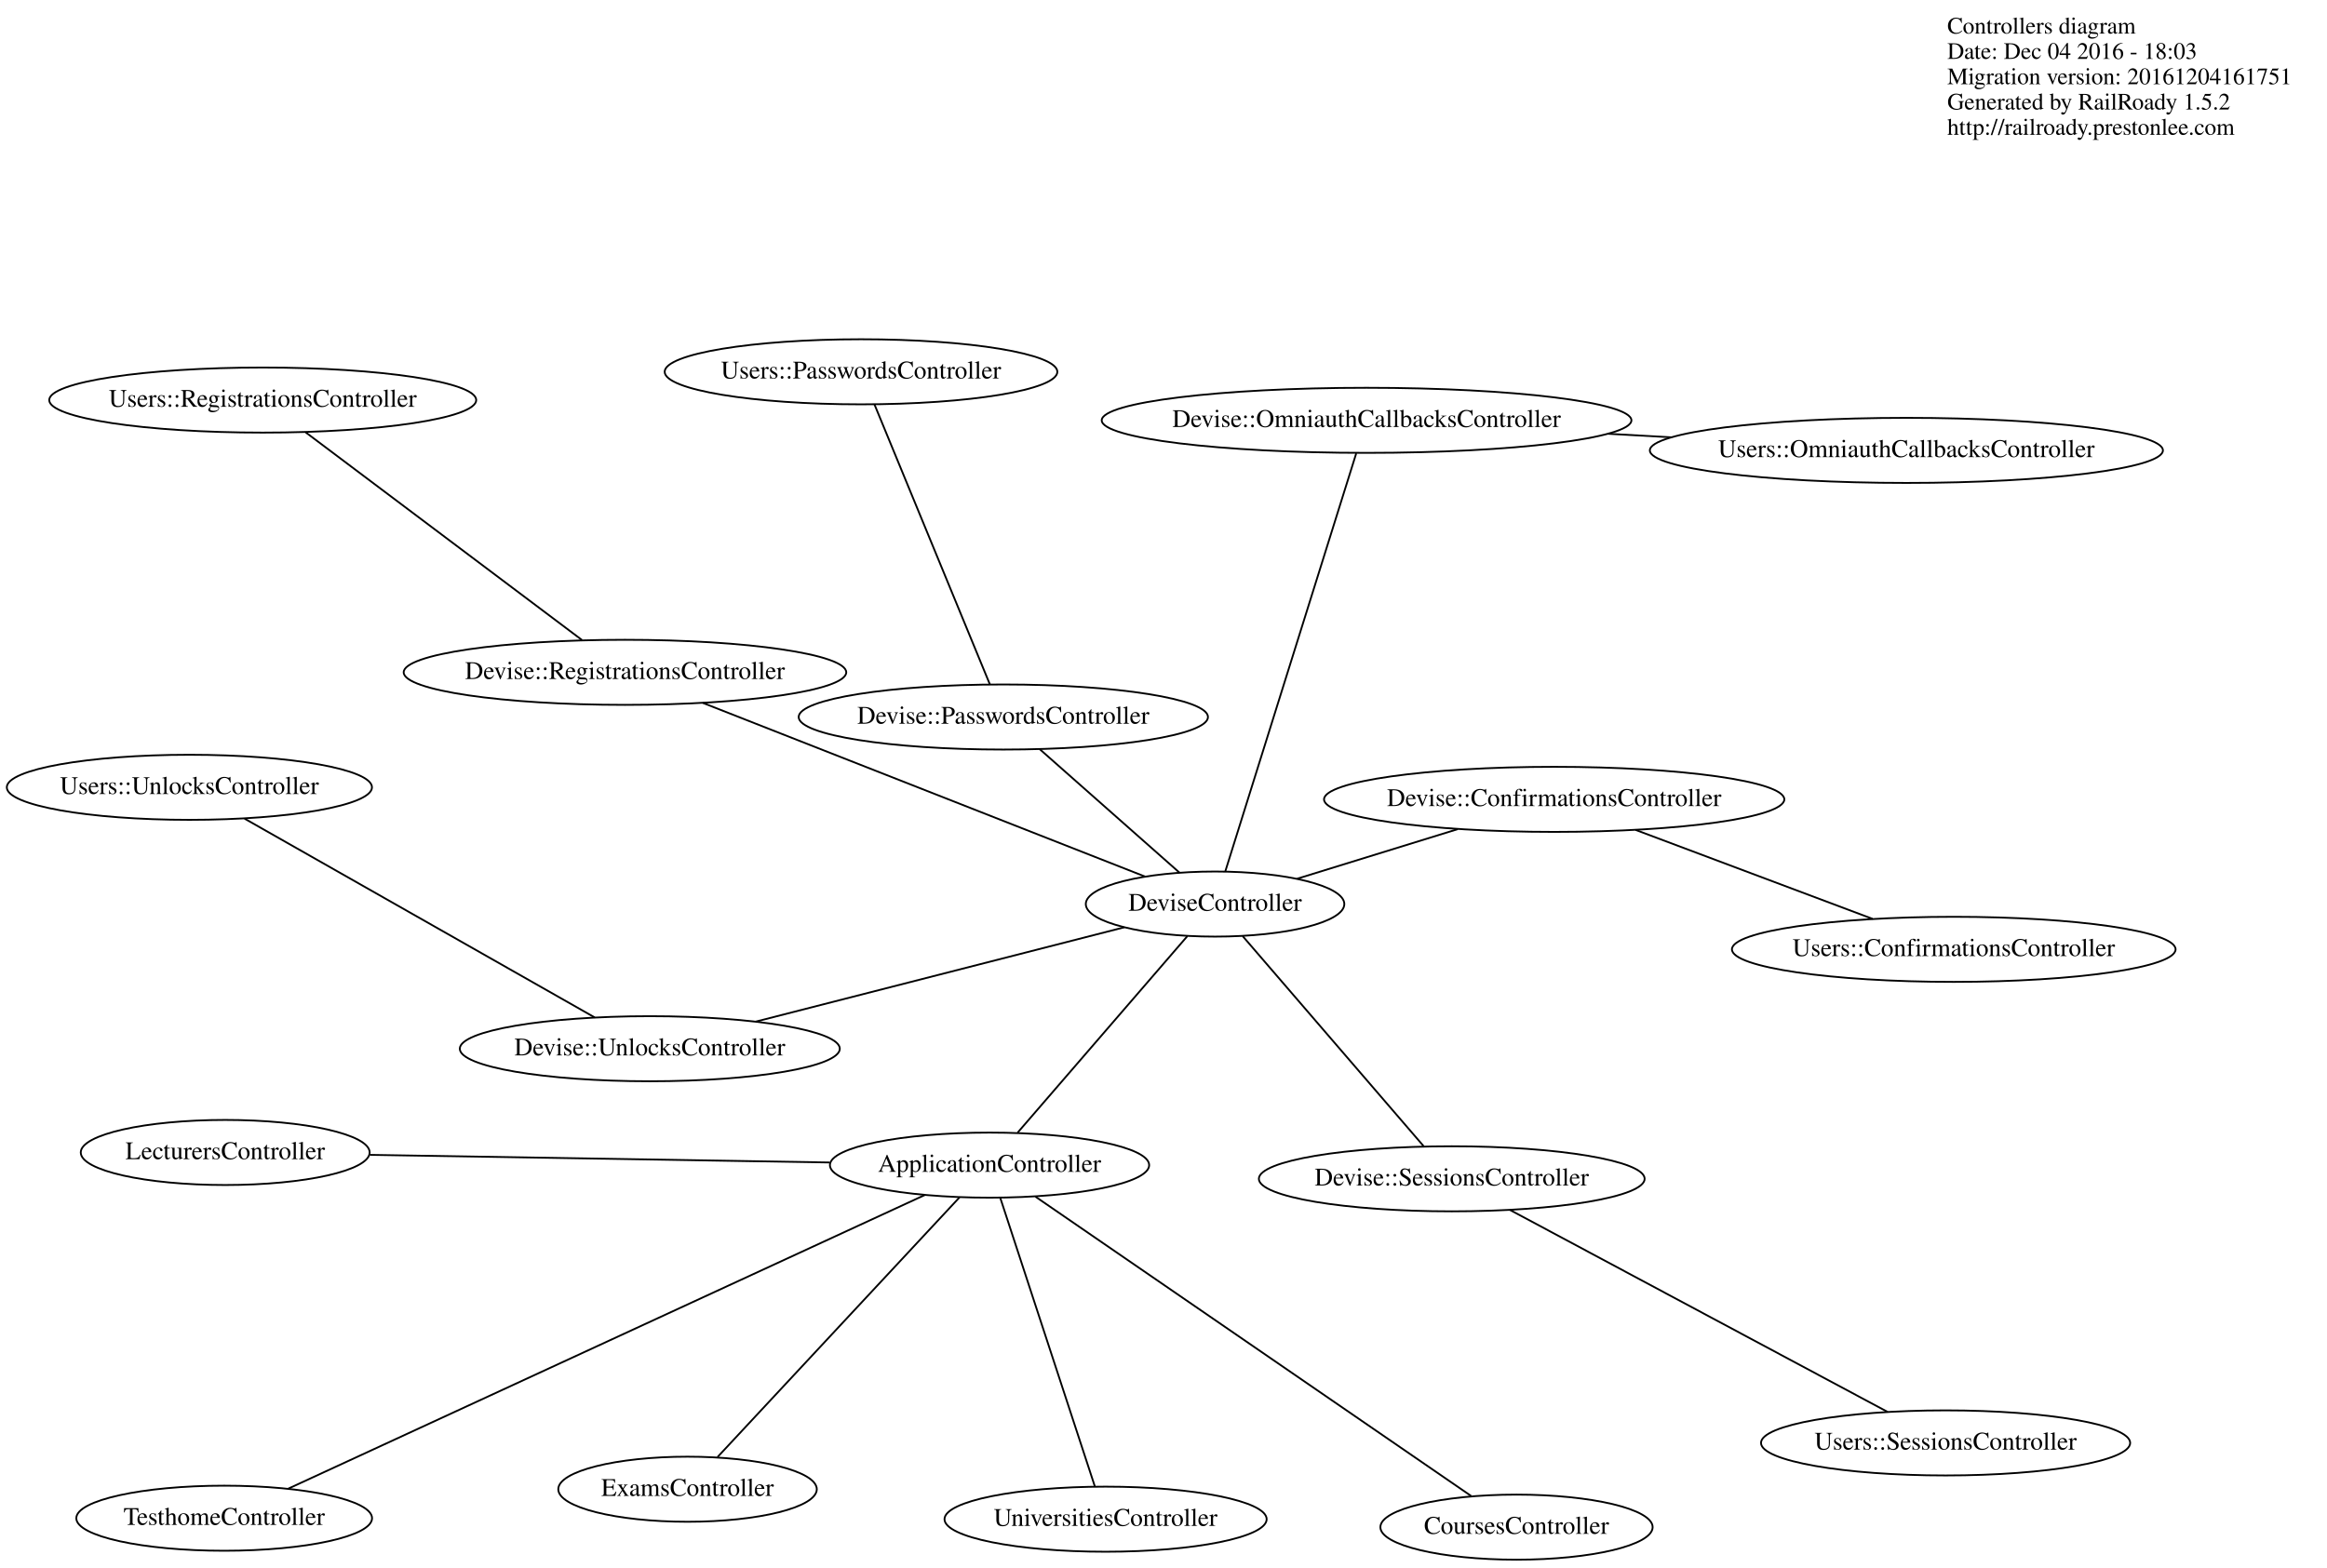
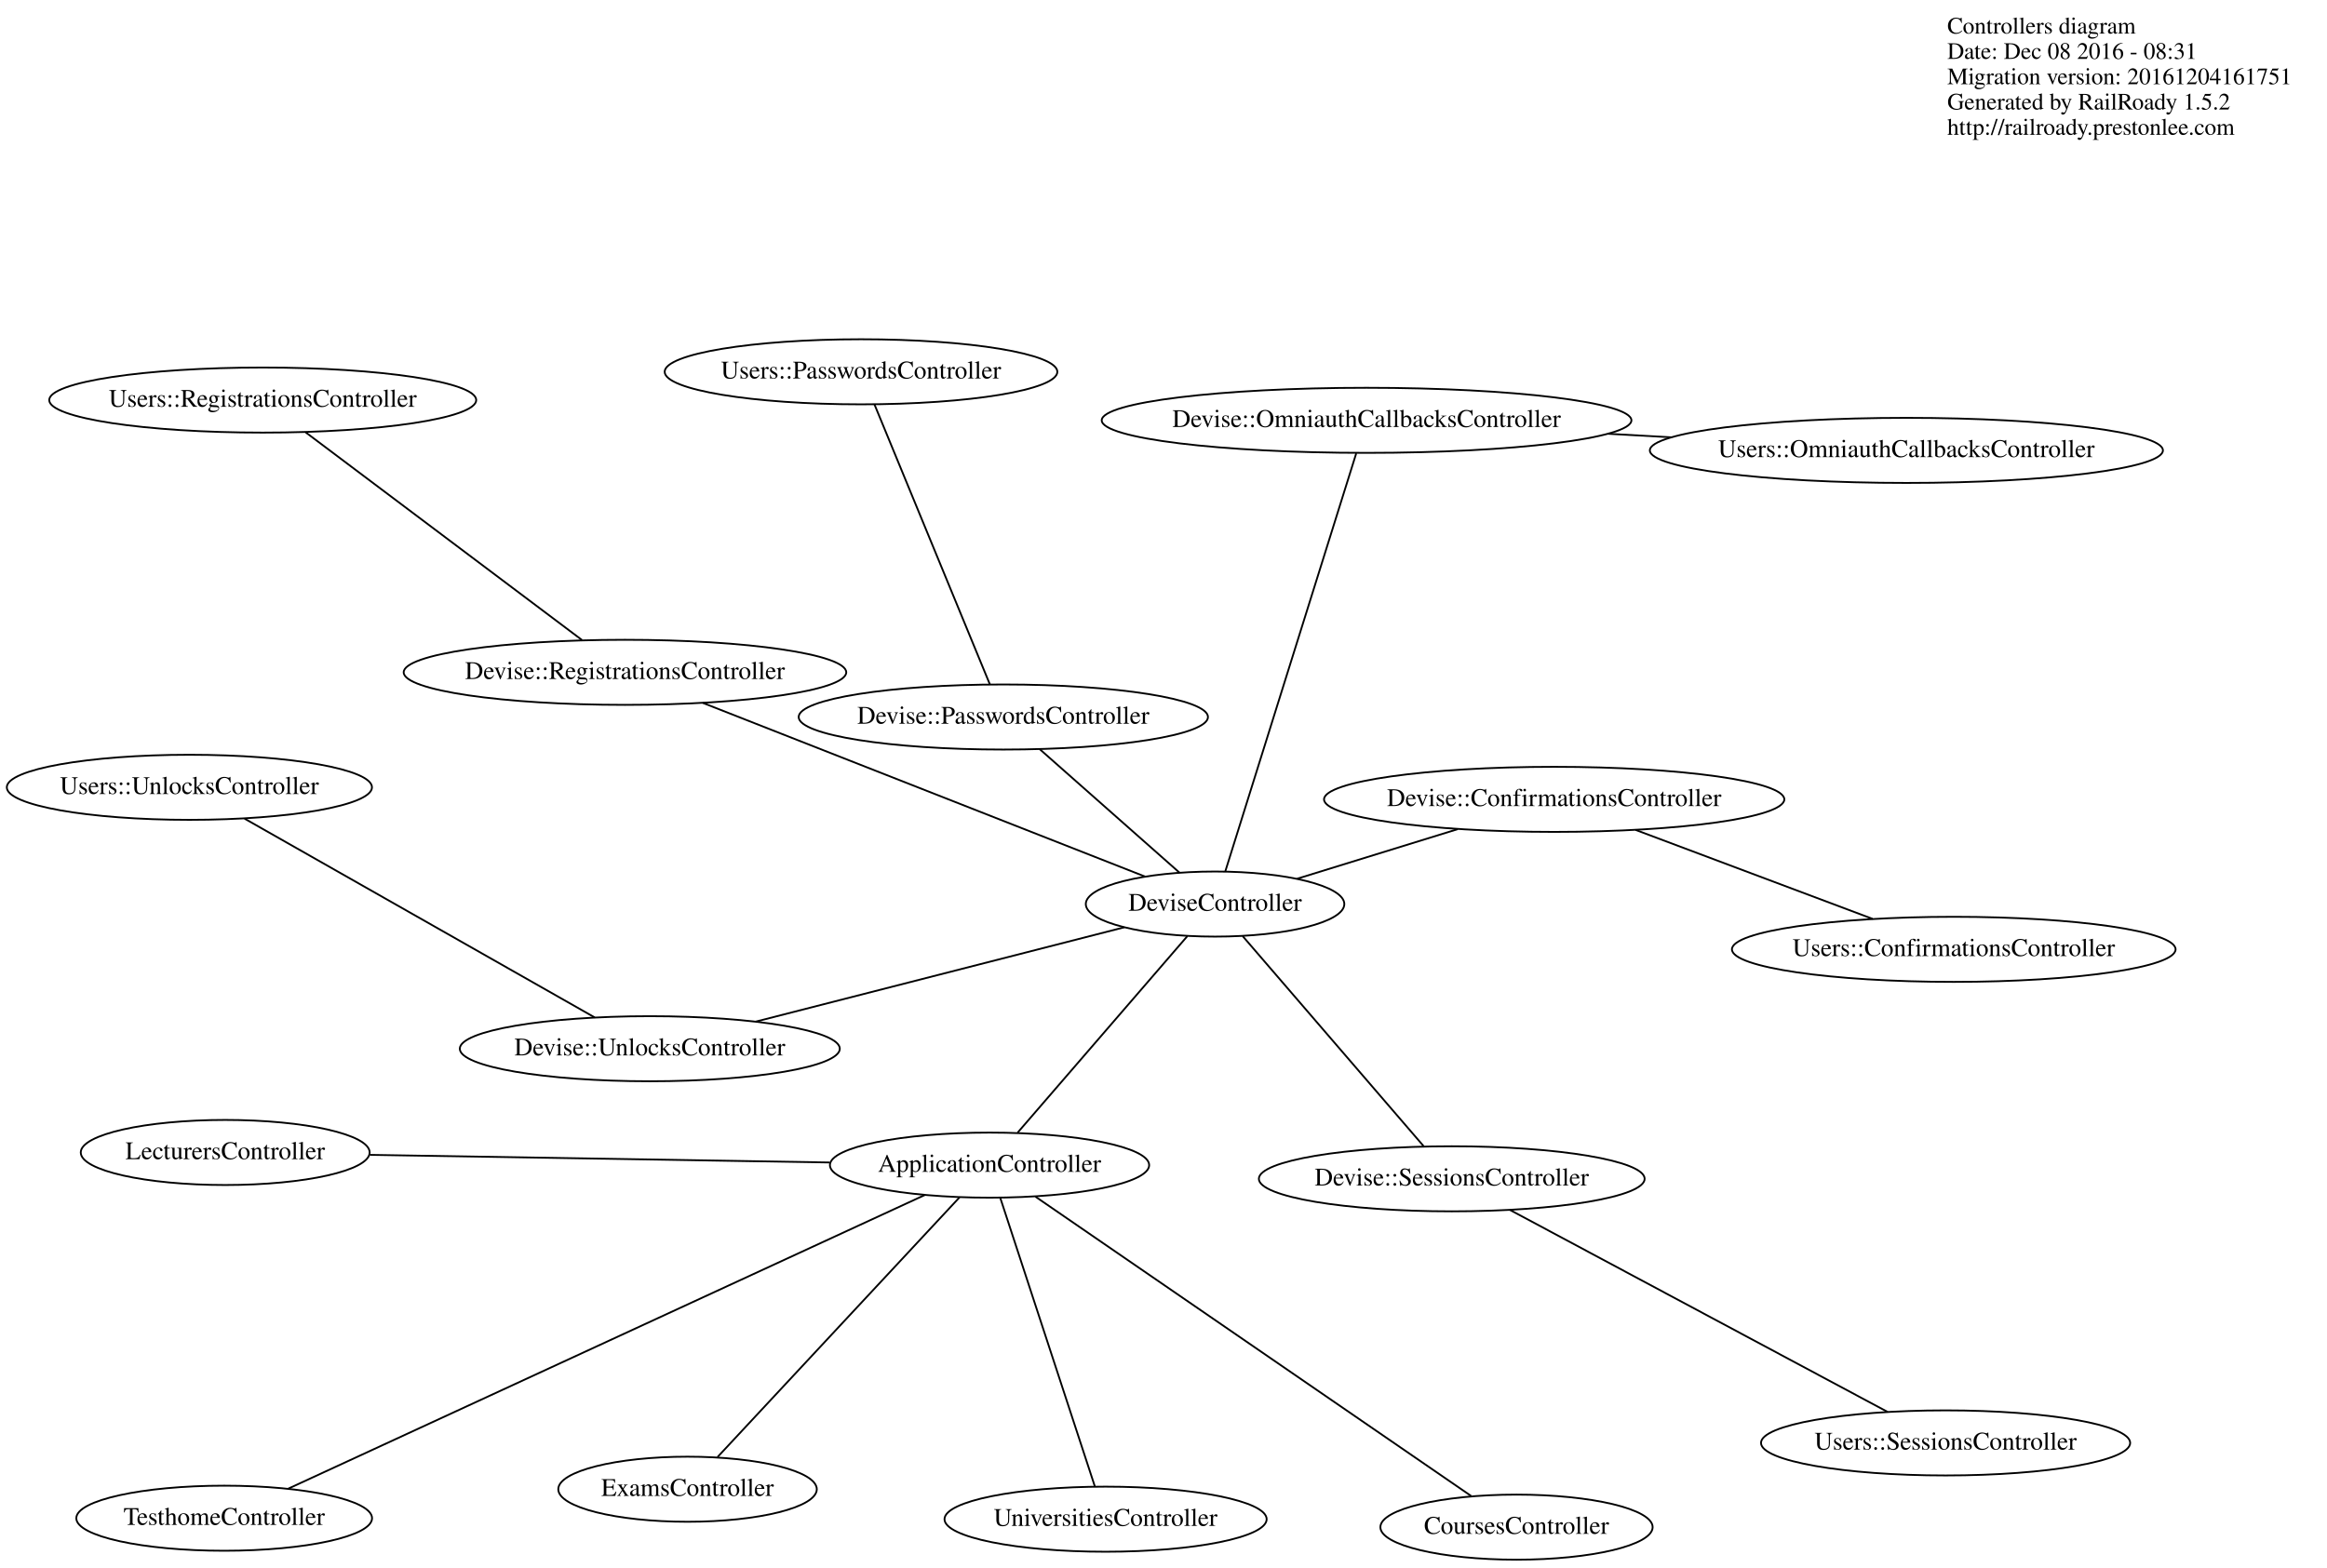
<svg xmlns="http://www.w3.org/2000/svg" width="1287pt" height="867pt" viewBox="0.00 0.00 1286.94 866.63">
  <g id="graph0" class="graph" transform="scale(1 1) rotate(0) translate(642.942 508)">
    <polygon fill="none" stroke="none" points="-642.942,358.634 -642.942,-508 644,-508 644,358.634 -642.942,358.634" />
    <g id="node1" class="node">
      <text text-anchor="start" x="434" y="-489.6" font-family="Times,serif" font-size="13.00">Controllers diagram</text>
-       <text text-anchor="start" x="434" y="-475.6" font-family="Times,serif" font-size="13.00">Date: Dec 04 2016 - 18:03</text>
+       <text text-anchor="start" x="434" y="-475.6" font-family="Times,serif" font-size="13.00">Date: Dec 08 2016 - 08:31</text>
      <text text-anchor="start" x="434" y="-461.6" font-family="Times,serif" font-size="13.00">Migration version: 20161204161751</text>
      <text text-anchor="start" x="434" y="-447.6" font-family="Times,serif" font-size="13.00">Generated by RailRoady 1.5.2</text>
      <text text-anchor="start" x="434" y="-433.6" font-family="Times,serif" font-size="13.00">http://railroady.prestonlee.com</text>
    </g>
    <g id="node2" class="node">
      <ellipse fill="none" stroke="black" cx="-497.642" cy="-286.853" rx="118.079" ry="18" />
      <text text-anchor="middle" x="-497.642" y="-283.153" font-family="Times,serif" font-size="14.00">Users::RegistrationsController</text>
    </g>
    <g id="node3" class="node">
      <ellipse fill="none" stroke="black" cx="437.578" cy="16.998" rx="122.678" ry="18" />
      <text text-anchor="middle" x="437.578" y="20.698" font-family="Times,serif" font-size="14.00">Users::ConfirmationsController</text>
    </g>
    <g id="node4" class="node">
      <ellipse fill="none" stroke="black" cx="433.064" cy="290.039" rx="102.082" ry="18" />
      <text text-anchor="middle" x="433.064" y="293.739" font-family="Times,serif" font-size="14.00">Users::SessionsController</text>
    </g>
    <g id="node5" class="node">
      <ellipse fill="none" stroke="black" cx="411.378" cy="-259.016" rx="141.875" ry="18" />
      <text text-anchor="middle" x="411.378" y="-255.316" font-family="Times,serif" font-size="14.00">Users::OmniauthCallbacksController</text>
    </g>
    <g id="node6" class="node">
      <ellipse fill="none" stroke="black" cx="-166.76" cy="-302.488" rx="108.581" ry="18" />
      <text text-anchor="middle" x="-166.76" y="-298.788" font-family="Times,serif" font-size="14.00">Users::PasswordsController</text>
    </g>
    <g id="node7" class="node">
      <ellipse fill="none" stroke="black" cx="-538.201" cy="-72.637" rx="100.983" ry="18" />
      <text text-anchor="middle" x="-538.201" y="-68.937" font-family="Times,serif" font-size="14.00">Users::UnlocksController</text>
    </g>
    <g id="node8" class="node">
      <ellipse fill="none" stroke="black" cx="-518.389" cy="129.37" rx="79.886" ry="18" />
      <text text-anchor="middle" x="-518.389" y="133.07" font-family="Times,serif" font-size="14.00">LecturersController</text>
    </g>
    <g id="node9" class="node">
      <ellipse fill="none" stroke="black" cx="195.762" cy="336.634" rx="75.287" ry="18" />
      <text text-anchor="middle" x="195.762" y="340.334" font-family="Times,serif" font-size="14.00">CoursesController</text>
    </g>
    <g id="node10" class="node">
      <ellipse fill="none" stroke="black" cx="-518.958" cy="331.689" rx="81.786" ry="18" />
      <text text-anchor="middle" x="-518.958" y="335.389" font-family="Times,serif" font-size="14.00">TesthomeController</text>
    </g>
    <g id="node11" class="node">
      <ellipse fill="none" stroke="black" cx="-31.499" cy="332.231" rx="89.084" ry="18" />
      <text text-anchor="middle" x="-31.499" y="335.931" font-family="Times,serif" font-size="14.00">UniversitiesController</text>
    </g>
    <g id="node12" class="node">
      <ellipse fill="none" stroke="black" cx="-262.701" cy="315.655" rx="71.487" ry="18" />
      <text text-anchor="middle" x="-262.701" y="319.355" font-family="Times,serif" font-size="14.00">ExamsController</text>
    </g>
    <g id="node13" class="node">
      <ellipse fill="none" stroke="black" cx="-95.678" cy="136.372" rx="88.284" ry="18" />
      <text text-anchor="middle" x="-95.678" y="140.072" font-family="Times,serif" font-size="14.00">ApplicationController</text>
    </g>
    <g id="edge7" class="edge">
      <path fill="none" stroke="black" d="M-184.034,134.908C-259.063,133.665 -365.809,131.897 -438.359,130.695" />
    </g>
    <g id="edge8" class="edge">
      <path fill="none" stroke="black" d="M-70.324,153.793C-15.068,191.763 115.661,281.593 170.674,319.395" />
    </g>
    <g id="edge9" class="edge">
      <path fill="none" stroke="black" d="M-131.401,152.856C-211.325,189.736 -403.786,278.544 -483.479,315.318" />
    </g>
    <g id="edge10" class="edge">
      <path fill="none" stroke="black" d="M-89.755,154.447C-77.529,191.759 -49.622,276.925 -37.408,314.2" />
    </g>
    <g id="edge11" class="edge">
      <path fill="none" stroke="black" d="M-112.303,154.218C-144.318,188.583 -214.181,263.573 -246.143,297.882" />
    </g>
    <g id="node14" class="node">
      <ellipse fill="none" stroke="black" cx="29.042" cy="-8.049" rx="71.487" ry="18" />
      <text text-anchor="middle" x="29.042" y="-4.349" font-family="Times,serif" font-size="14.00">DeviseController</text>
    </g>
    <g id="edge12" class="edge">
      <path fill="none" stroke="black" d="M-80.134,118.373C-56.104,90.546 -10.217,37.411 13.694,9.723" />
    </g>
    <g id="node15" class="node">
      <ellipse fill="none" stroke="black" cx="-297.306" cy="-136.241" rx="122.379" ry="18" />
      <text text-anchor="middle" x="-297.306" y="-132.541" font-family="Times,serif" font-size="14.00">Devise::RegistrationsController</text>
    </g>
    <g id="edge13" class="edge">
      <path fill="none" stroke="black" d="M-9.676,-23.258C-71.049,-47.366 -190.256,-94.191 -254.242,-119.325" />
    </g>
    <g id="node16" class="node">
      <ellipse fill="none" stroke="black" cx="216.591" cy="-65.967" rx="127.277" ry="18" />
      <text text-anchor="middle" x="216.591" y="-62.267" font-family="Times,serif" font-size="14.00">Devise::ConfirmationsController</text>
    </g>
    <g id="edge14" class="edge">
      <path fill="none" stroke="black" d="M74.442,-22.07C101.219,-30.339 135.243,-40.846 163.29,-49.507" />
    </g>
    <g id="node17" class="node">
      <ellipse fill="none" stroke="black" cx="159.948" cy="143.936" rx="106.681" ry="18" />
      <text text-anchor="middle" x="159.948" y="147.636" font-family="Times,serif" font-size="14.00">Devise::SessionsController</text>
    </g>
    <g id="edge15" class="edge">
      <path fill="none" stroke="black" d="M44.315,9.683C69.404,38.812 119.077,96.484 144.366,125.846" />
    </g>
    <g id="node18" class="node">
      <ellipse fill="none" stroke="black" cx="112.837" cy="-275.645" rx="146.474" ry="18" />
      <text text-anchor="middle" x="112.837" y="-271.945" font-family="Times,serif" font-size="14.00">Devise::OmniauthCallbacksController</text>
    </g>
    <g id="edge16" class="edge">
      <path fill="none" stroke="black" d="M34.67,-26.023C49.898,-74.654 91.795,-208.448 107.123,-257.398" />
    </g>
    <g id="node19" class="node">
      <ellipse fill="none" stroke="black" cx="-88.057" cy="-111.522" rx="113.18" ry="18" />
      <text text-anchor="middle" x="-88.057" y="-107.822" font-family="Times,serif" font-size="14.00">Devise::PasswordsController</text>
    </g>
    <g id="edge17" class="edge">
      <path fill="none" stroke="black" d="M9.442,-25.369C-12.043,-44.354 -46.336,-74.656 -68.001,-93.8" />
    </g>
    <g id="node20" class="node">
      <ellipse fill="none" stroke="black" cx="-283.57" cy="71.975" rx="105.082" ry="18" />
      <text text-anchor="middle" x="-283.57" y="75.675" font-family="Times,serif" font-size="14.00">Devise::UnlocksController</text>
    </g>
    <g id="edge18" class="edge">
      <path fill="none" stroke="black" d="M-21.185,4.808C-76.76,19.035 -166.211,41.933 -224.948,56.969" />
    </g>
    <g id="edge1" class="edge">
      <path fill="none" stroke="black" d="M-321.074,-154.109C-359.63,-183.096 -435.368,-240.036 -473.905,-269.008" />
    </g>
    <g id="edge2" class="edge">
      <path fill="none" stroke="black" d="M261.577,-49.078C299.815,-34.722 354.434,-14.216 392.654,0.133" />
    </g>
    <g id="edge3" class="edge">
      <path fill="none" stroke="black" d="M192.081,161.126C244.677,189.262 348.537,244.821 401.054,272.915" />
    </g>
    <g id="edge4" class="edge">
      <path fill="none" stroke="black" d="M246.39,-268.206C258.034,-267.557 269.807,-266.902 281.421,-266.255" />
    </g>
    <g id="edge5" class="edge">
      <path fill="none" stroke="black" d="M-95.461,-129.488C-110.461,-165.884 -144.286,-247.958 -159.318,-284.431" />
    </g>
    <g id="edge6" class="edge">
      <path fill="none" stroke="black" d="M-314.032,54.675C-363.006,26.861 -458.708,-27.49 -507.704,-55.317" />
    </g>
  </g>
</svg>
